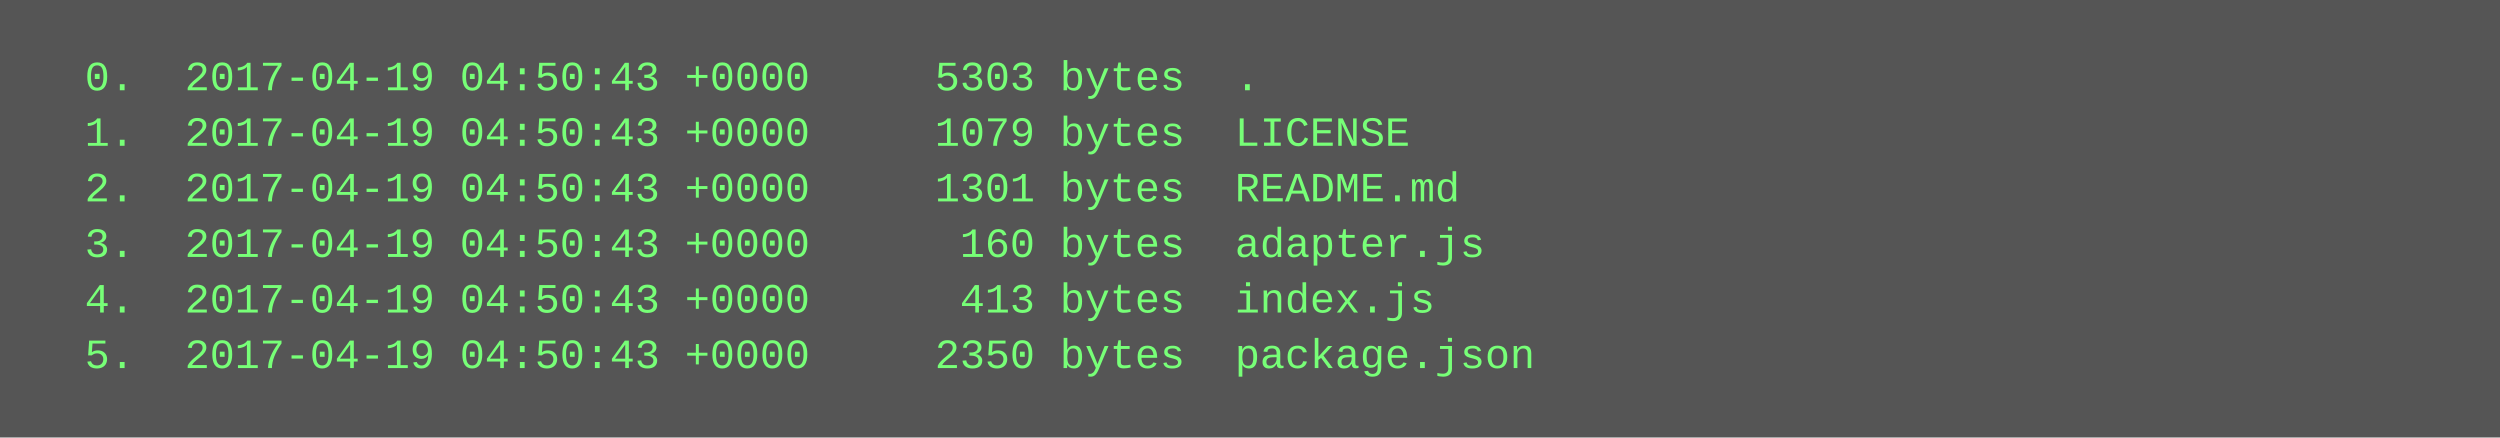
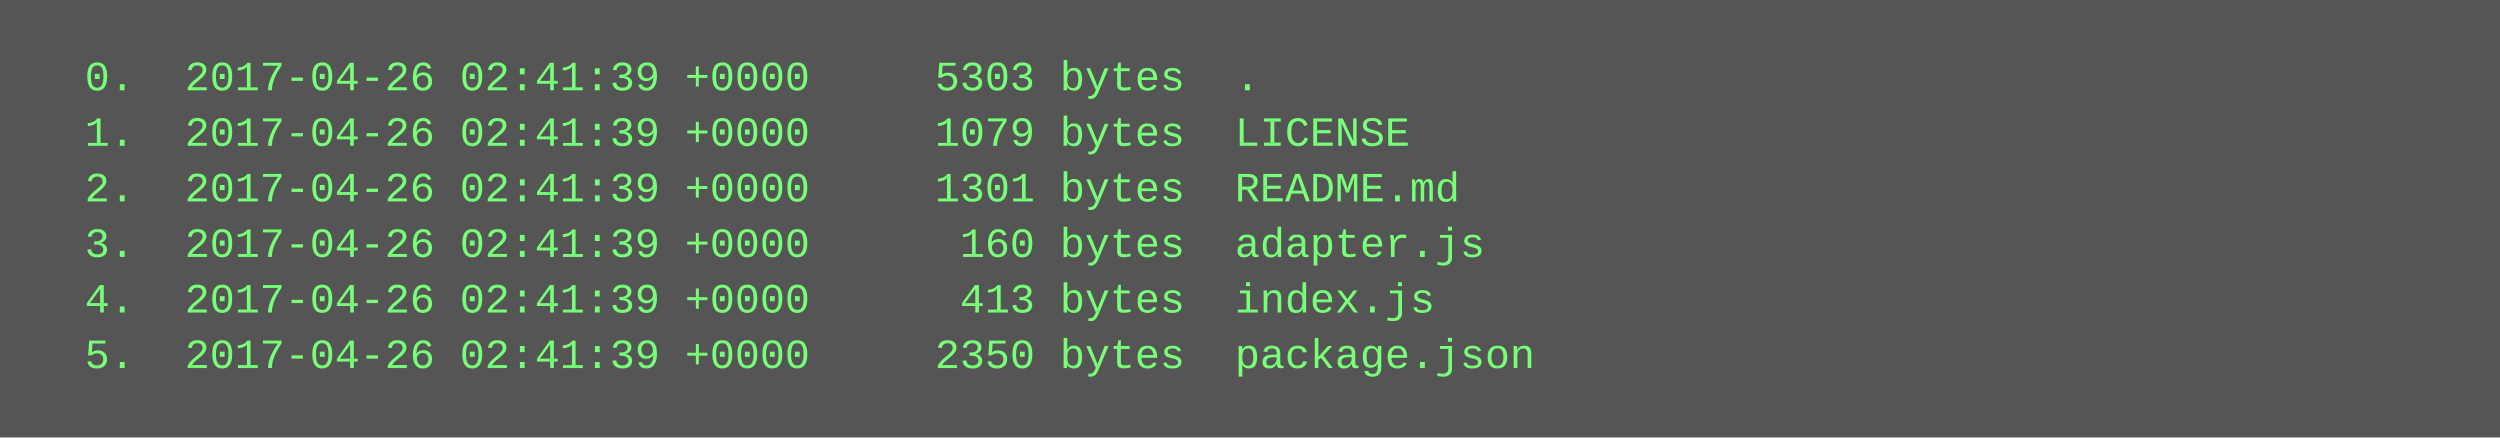
<svg xmlns="http://www.w3.org/2000/svg" height="126" width="720">
  <rect height="126" fill="#555" width="720" />
  <text fill="#7f7" font-family="Courier New" font-size="12" xml:space="preserve">
-     <tspan x="10" y="26">  0.  2017-04-19 04:50:43 +0000     5303 bytes  .</tspan>
-     <tspan x="10" y="42">  1.  2017-04-19 04:50:43 +0000     1079 bytes  LICENSE</tspan>
-     <tspan x="10" y="58">  2.  2017-04-19 04:50:43 +0000     1301 bytes  README.md</tspan>
-     <tspan x="10" y="74">  3.  2017-04-19 04:50:43 +0000      160 bytes  adapter.js</tspan>
-     <tspan x="10" y="90">  4.  2017-04-19 04:50:43 +0000      413 bytes  index.js</tspan>
-     <tspan x="10" y="106">  5.  2017-04-19 04:50:43 +0000     2350 bytes  package.json</tspan>
+     <tspan x="10" y="26">  0.  2017-04-26 02:41:39 +0000     5303 bytes  .</tspan>
+     <tspan x="10" y="42">  1.  2017-04-26 02:41:39 +0000     1079 bytes  LICENSE</tspan>
+     <tspan x="10" y="58">  2.  2017-04-26 02:41:39 +0000     1301 bytes  README.md</tspan>
+     <tspan x="10" y="74">  3.  2017-04-26 02:41:39 +0000      160 bytes  adapter.js</tspan>
+     <tspan x="10" y="90">  4.  2017-04-26 02:41:39 +0000      413 bytes  index.js</tspan>
+     <tspan x="10" y="106">  5.  2017-04-26 02:41:39 +0000     2350 bytes  package.json</tspan>
  </text>
</svg>
